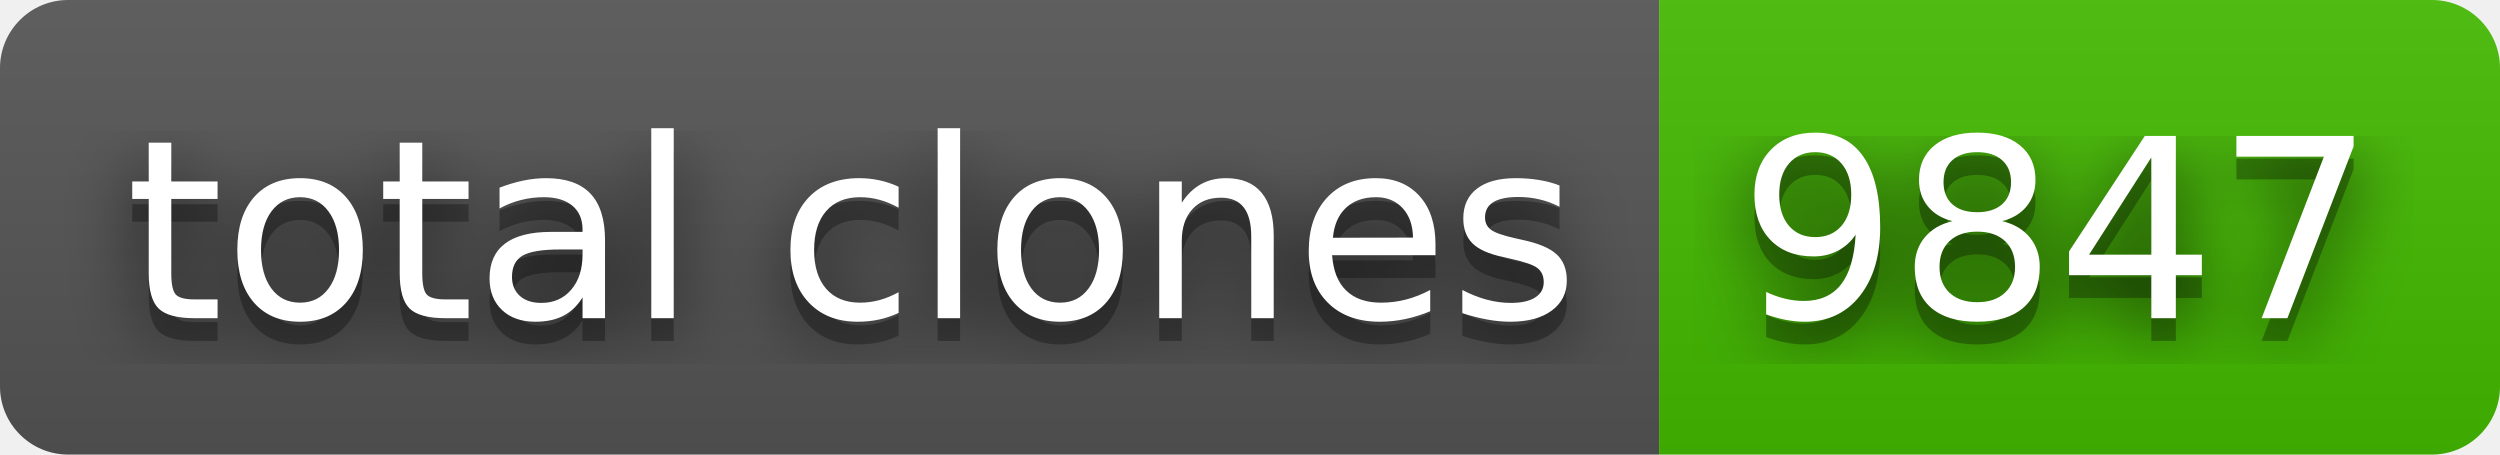
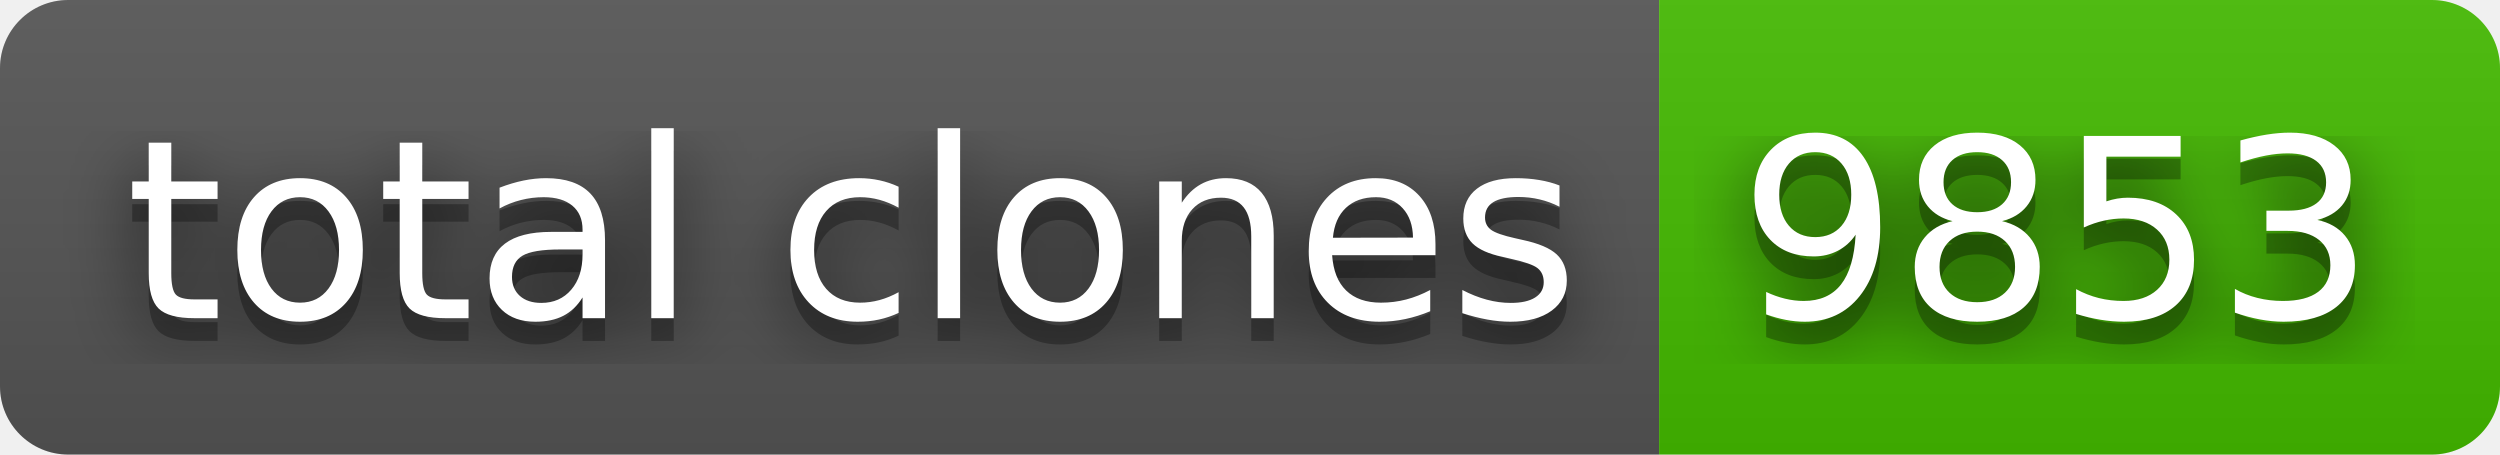
- <svg xmlns="http://www.w3.org/2000/svg" width="110" height="20" role="img" aria-label="total clones: 9847">
+ <svg xmlns="http://www.w3.org/2000/svg" width="110" height="20" role="img" aria-label="total clones: 9853">
  <filter id="blur">
    <feGaussianBlur stdDeviation="16" />
  </filter>
  <linearGradient id="s" x2="0" y2="100%">
    <stop offset="0" stop-color="#bbb" stop-opacity=".1" />
    <stop offset="1" stop-opacity=".1" />
  </linearGradient>
  <clipPath id="r">
    <rect width="110" height="20" rx="3" />
  </clipPath>
  <g clip-path="url(#r)">
    <rect width="73" height="20" fill="#555" />
    <rect x="73" width="37" height="20" fill="#4b0" />
    <rect width="110" height="20" fill="url(#s)" />
  </g>
  <g fill="#fff" text-anchor="middle" font-family="Verdana,Geneva,DejaVu Sans,sans-serif" text-rendering="geometricPrecision" font-size="110">
    <g transform="scale(.1)">
      <g aria-hidden="true" fill="#010101">
        <text x="375" y="150" fill-opacity=".8" filter="url(#blur)" textLength="630">total clones</text>
        <text x="375" y="150" fill-opacity=".3" textLength="630">total clones</text>
      </g>
      <text x="375" y="140" textLength="630">total clones</text>
    </g>
    <g transform="scale(.1)">
      <g aria-hidden="true" fill="#010101">
-         <text x="905" y="150" fill-opacity=".8" filter="url(#blur)" textLength="270">9847</text>
-         <text x="905" y="150" fill-opacity=".3" textLength="270">9847</text>
+         <text x="905" y="150" fill-opacity=".8" filter="url(#blur)" textLength="270">9853</text>
+         <text x="905" y="150" fill-opacity=".3" textLength="270">9853</text>
      </g>
-       <text x="905" y="140" textLength="270">9847</text>
+       <text x="905" y="140" textLength="270">9853</text>
    </g>
  </g>
</svg>
